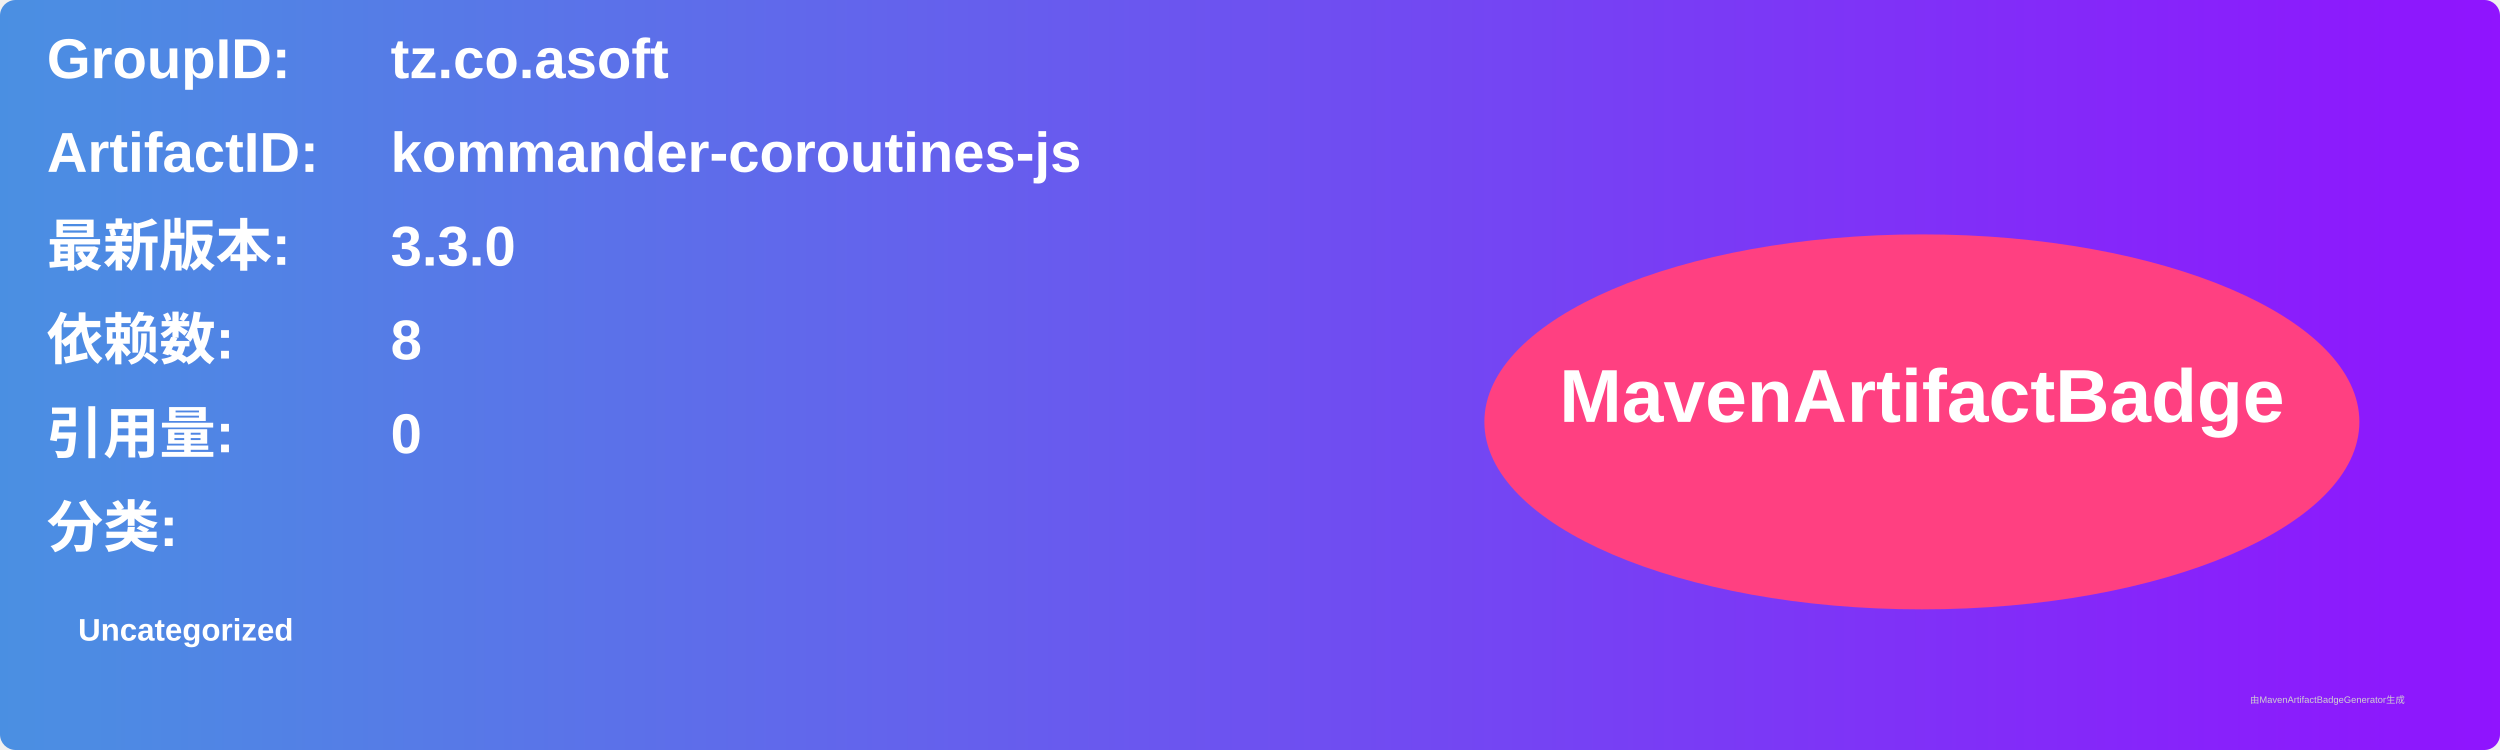
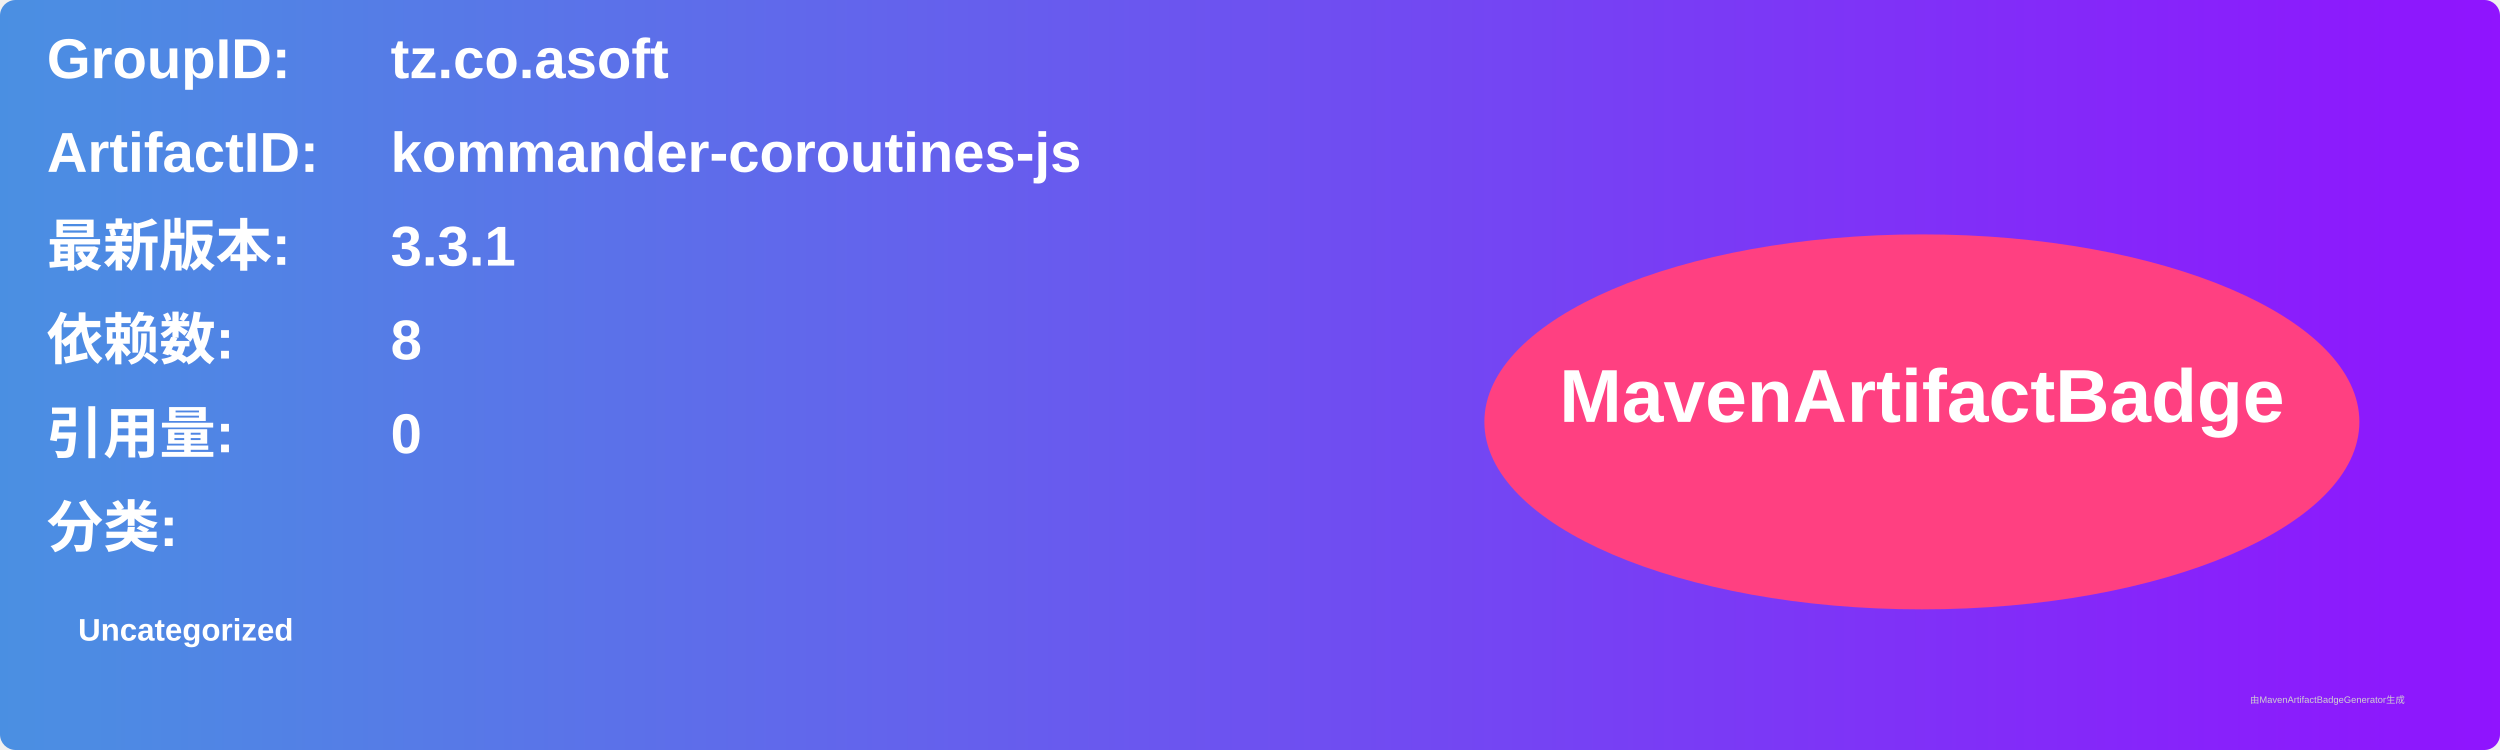
<svg xmlns="http://www.w3.org/2000/svg" width="800" height="240" viewBox="0 0 800 240">
  <linearGradient id="grad" x1="0%" y1="0%" x2="100%" y2="0%">
    <stop offset="0%" stop-color="#4a90e2" />
    <stop offset="100%" stop-color="#9013fe" />
  </linearGradient>
  <rect width="100%" height="100%" rx="5" ry="5" fill="url(#grad)" />
  <g transform="translate(15, 15)">
    <text x="0" y="10" font-family="Arial" font-size="18" fill="white" font-weight="bold" width="260">GroupID:</text>
    <text x="110" y="10" font-family="Arial" font-size="18" fill="white" font-weight="bold" width="460">tz.co.asoft</text>
    <text x="0" y="40" font-family="Arial" font-size="18" fill="white" font-weight="bold" width="260">ArtifactID:</text>
    <text x="110" y="40" font-family="Arial" font-size="18" fill="white" font-weight="bold" width="460">kommander-coroutines-js</text>
    <text x="0" y="70" font-family="Arial" font-size="18" fill="white" font-weight="bold">最新版本:</text>
    <text x="110" y="70" font-family="Arial" font-size="18" fill="white" font-weight="bold">
-       <tspan font-weight="bold">3.3.0</tspan>
+       <tspan font-weight="bold">3.3.1</tspan>
    </text>
    <text x="0" y="100" font-family="Arial" font-size="18" fill="white" font-weight="bold">依赖数: </text>
    <text x="110" y="100" font-family="Arial" font-size="18" fill="white">
      <tspan font-weight="bold">8</tspan>
    </text>
    <text x="0" y="130" font-family="Arial" font-size="18" fill="white" font-weight="bold">引用量: </text>
    <text x="110" y="130" font-family="Arial" font-size="18" fill="white">
      <tspan font-weight="bold">0</tspan>
    </text>
    <text x="0" y="160" font-family="Arial" font-size="18" fill="white" font-weight="bold">分类:</text>
    <text x="10" y="190" font-family="Arial" font-size="10" fill="white">
      <tspan font-weight="bold">Uncategorized</tspan>
    </text>
    <ellipse cx="600" cy="120" rx="140" ry="60" fill="#ff4081" />
    <text x="600" y="120" text-anchor="middle" font-family="Arial" font-size="24" fill="white" font-weight="bold">MavenArtifactBadge</text>
  </g>
  <text x="720" y="225" font-family="Arial" font-size="3" fill="#d0d0d0">由MavenArtifactBadgeGenerator生成</text>
</svg>
